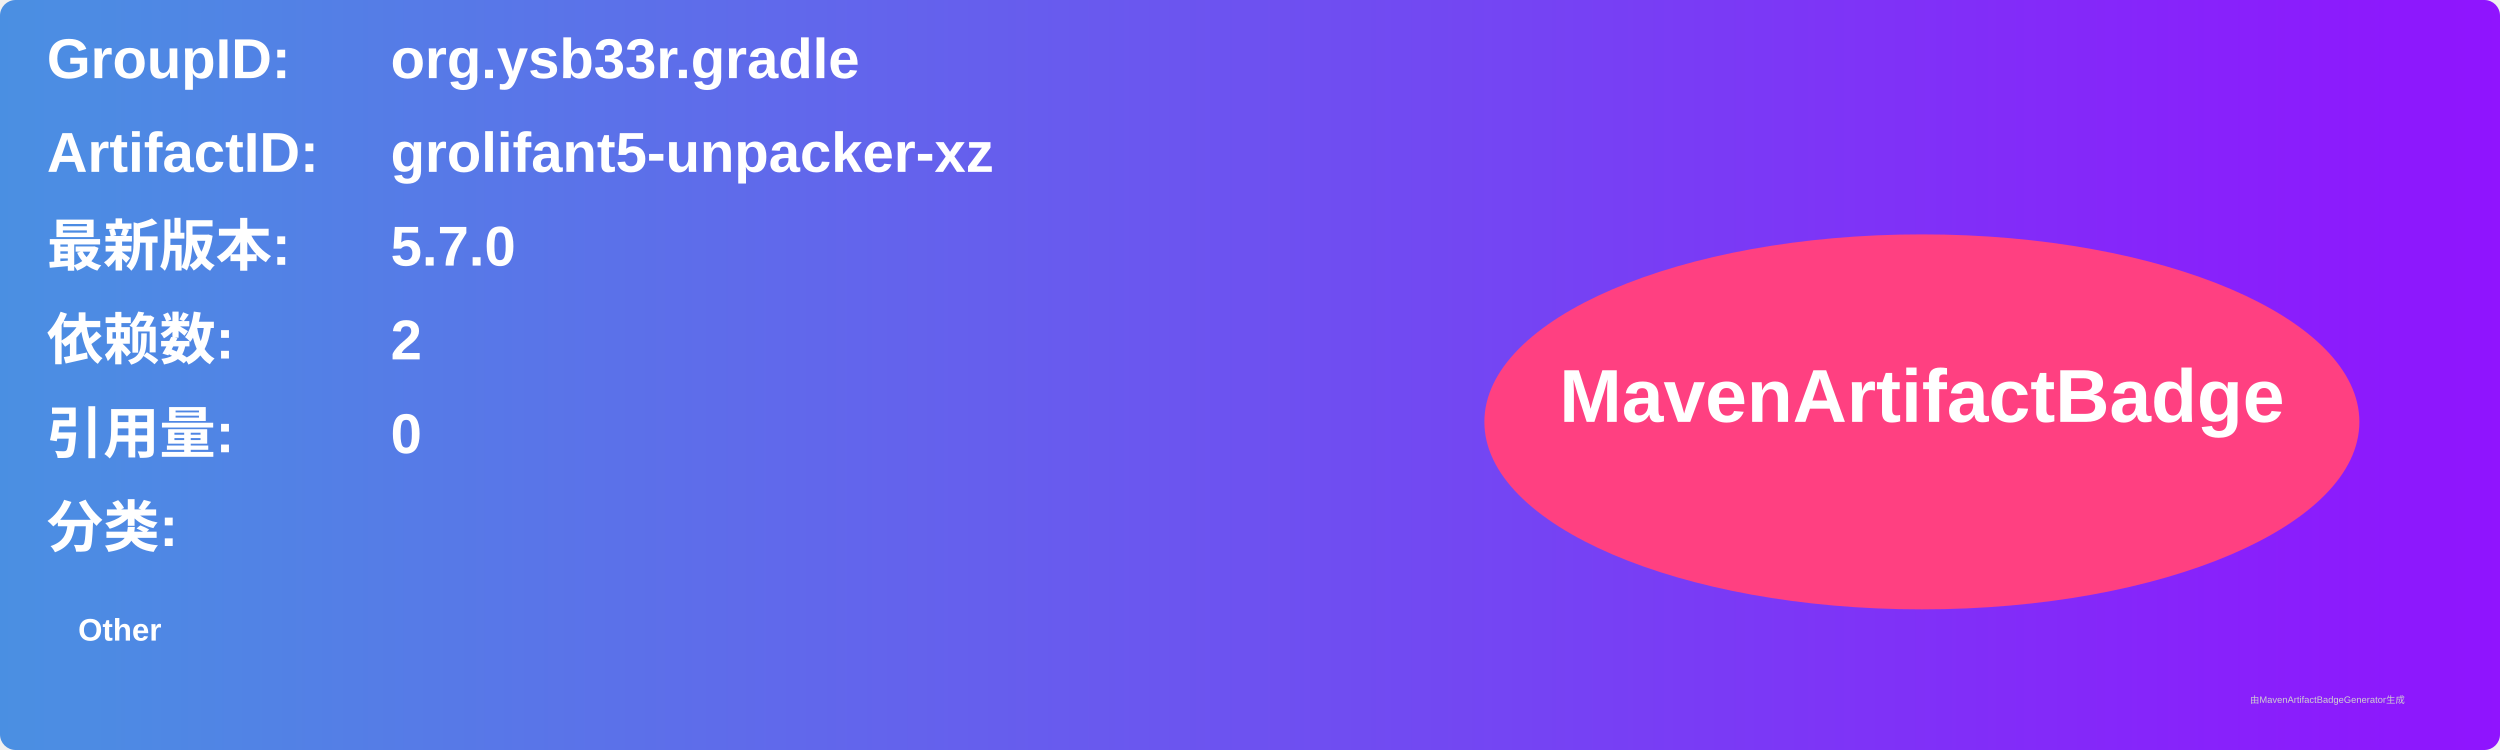
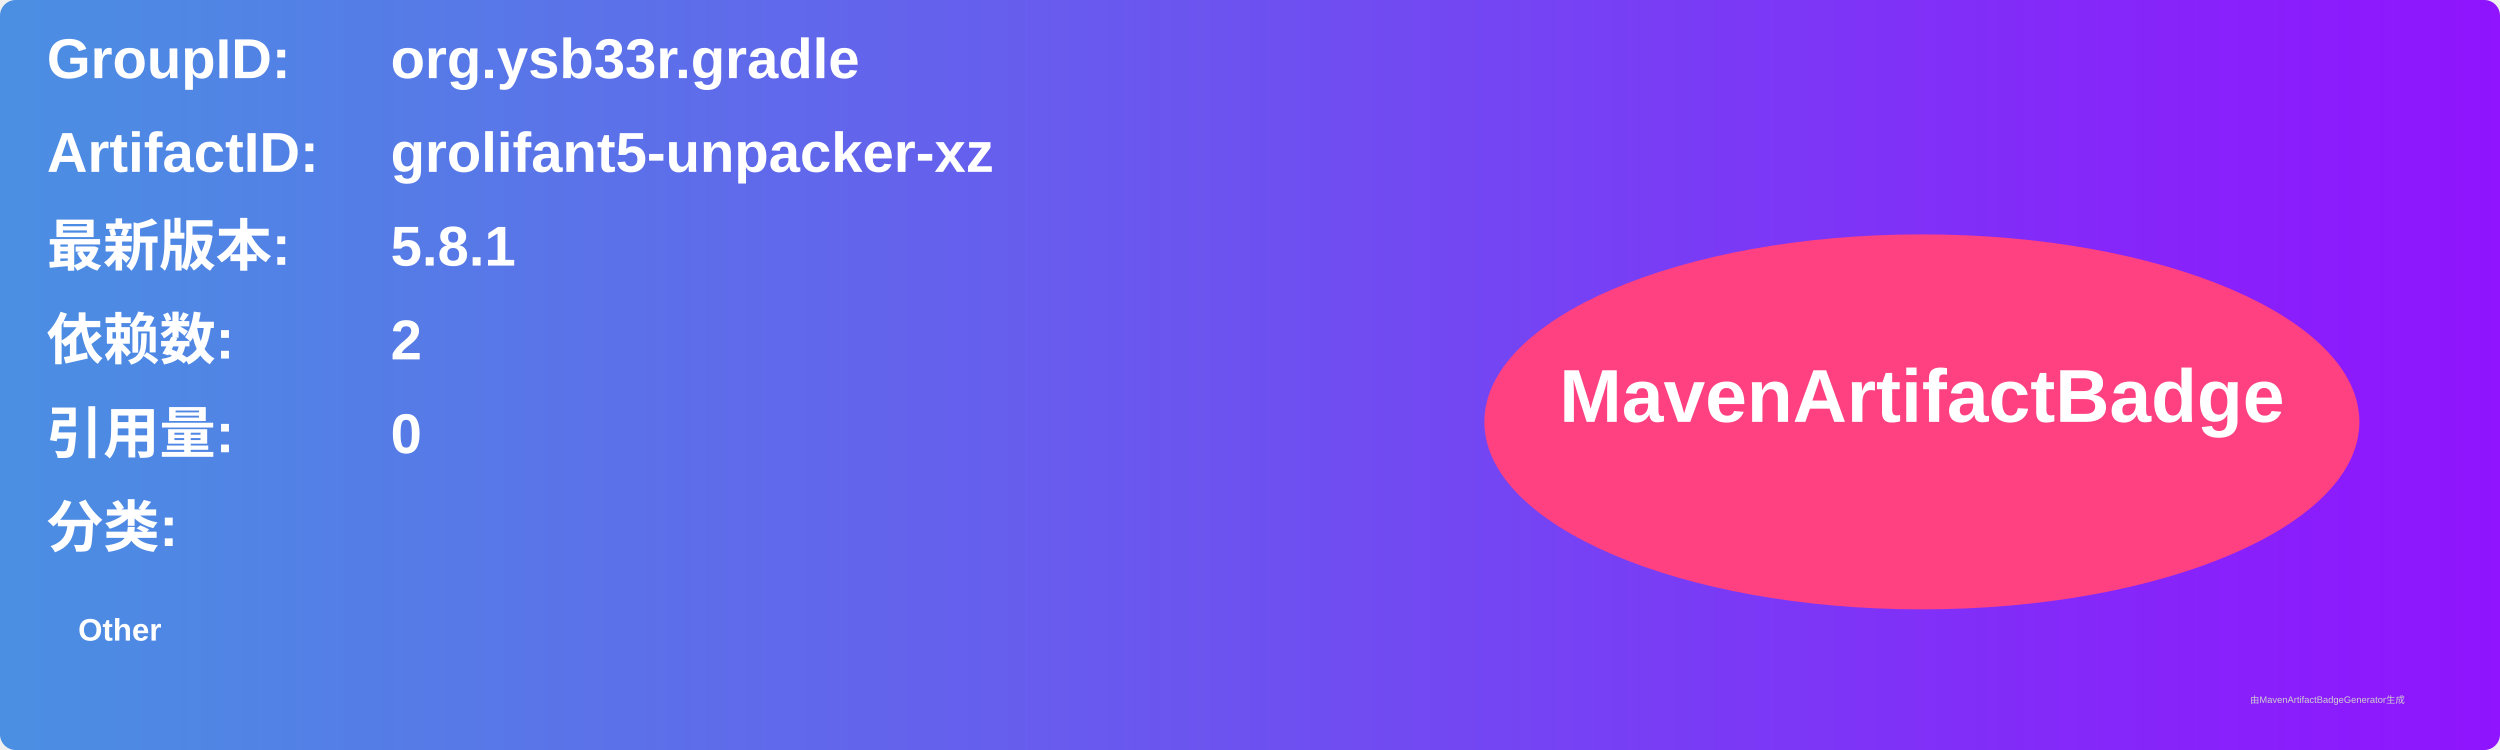
<svg xmlns="http://www.w3.org/2000/svg" width="800" height="240" viewBox="0 0 800 240">
  <linearGradient id="grad" x1="0%" y1="0%" x2="100%" y2="0%">
    <stop offset="0%" stop-color="#4a90e2" />
    <stop offset="100%" stop-color="#9013fe" />
  </linearGradient>
  <rect width="100%" height="100%" rx="5" ry="5" fill="url(#grad)" />
  <g transform="translate(15, 15)">
    <text x="0" y="10" font-family="Arial" font-size="18" fill="white" font-weight="bold" width="260">GroupID:</text>
    <text x="110" y="10" font-family="Arial" font-size="18" fill="white" font-weight="bold" width="460">org.ysb33r.gradle</text>
    <text x="0" y="40" font-family="Arial" font-size="18" fill="white" font-weight="bold" width="260">ArtifactID:</text>
    <text x="110" y="40" font-family="Arial" font-size="18" fill="white" font-weight="bold" width="460">grolifant5-unpacker-xz</text>
    <text x="0" y="70" font-family="Arial" font-size="18" fill="white" font-weight="bold">最新版本:</text>
    <text x="110" y="70" font-family="Arial" font-size="18" fill="white" font-weight="bold">
-       <tspan font-weight="bold">5.7.0</tspan>
+       <tspan font-weight="bold">5.8.1</tspan>
    </text>
    <text x="0" y="100" font-family="Arial" font-size="18" fill="white" font-weight="bold">依赖数: </text>
    <text x="110" y="100" font-family="Arial" font-size="18" fill="white">
      <tspan font-weight="bold">2</tspan>
    </text>
    <text x="0" y="130" font-family="Arial" font-size="18" fill="white" font-weight="bold">引用量: </text>
    <text x="110" y="130" font-family="Arial" font-size="18" fill="white">
      <tspan font-weight="bold">0</tspan>
    </text>
    <text x="0" y="160" font-family="Arial" font-size="18" fill="white" font-weight="bold">分类:</text>
    <text x="10" y="190" font-family="Arial" font-size="10" fill="white">
      <tspan font-weight="bold">Other</tspan>
    </text>
    <ellipse cx="600" cy="120" rx="140" ry="60" fill="#ff4081" />
    <text x="600" y="120" text-anchor="middle" font-family="Arial" font-size="24" fill="white" font-weight="bold">MavenArtifactBadge</text>
  </g>
  <text x="720" y="225" font-family="Arial" font-size="3" fill="#d0d0d0">由MavenArtifactBadgeGenerator生成</text>
</svg>
